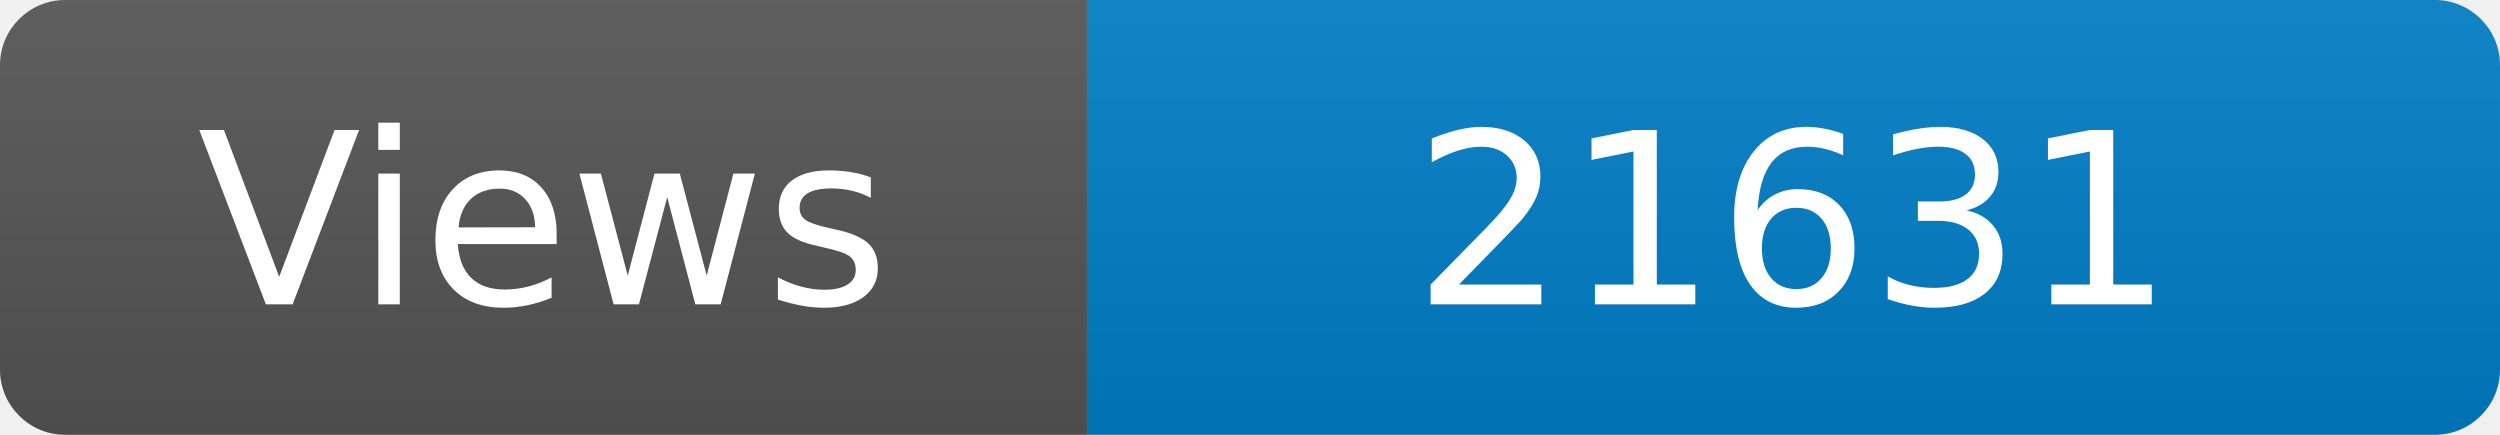
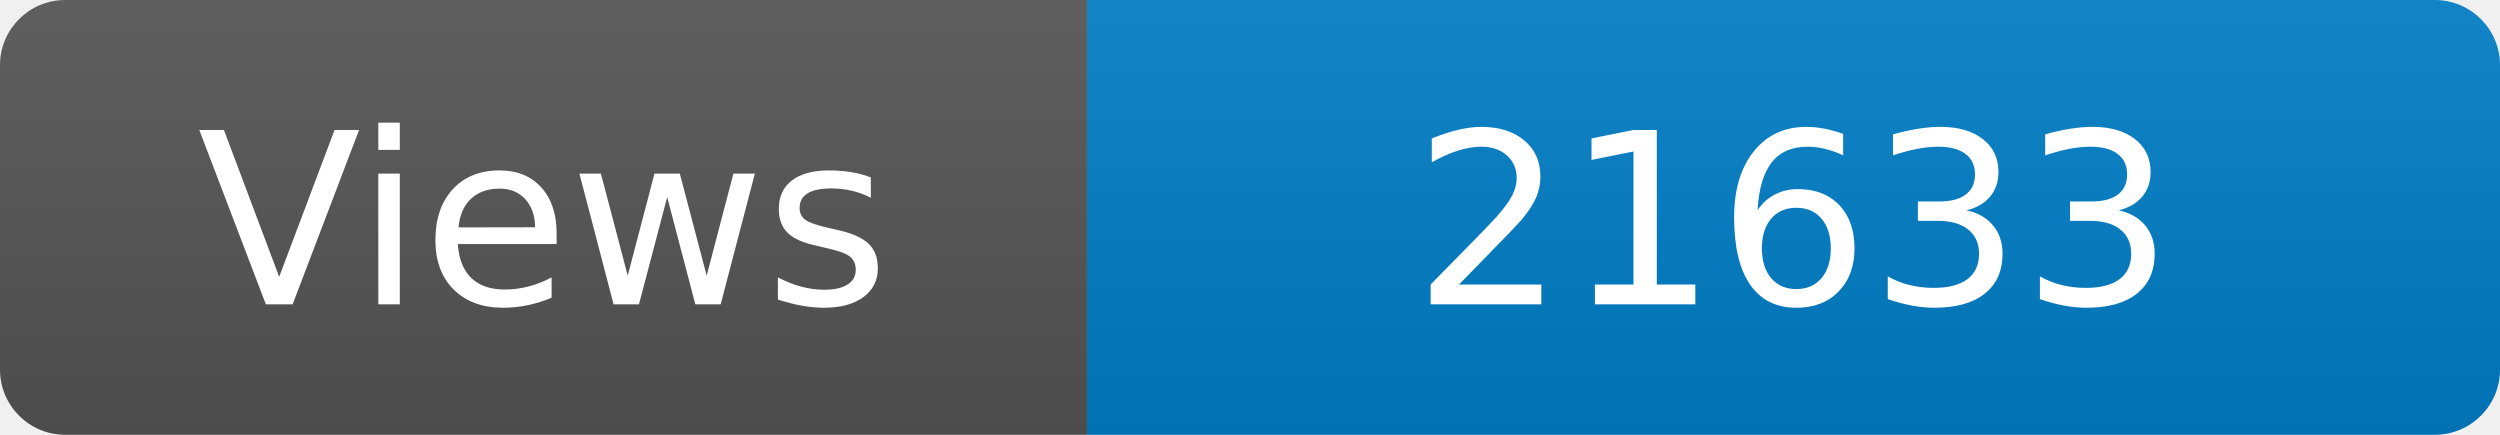
<svg xmlns="http://www.w3.org/2000/svg" width="115" height="20" role="img" aria-label="Maintained?: yes">
  <linearGradient id="s" x2="0" y2="100%">
    <stop offset="0" stop-color="#bbb" stop-opacity=".1" />
    <stop offset="1" stop-opacity=".1" />
  </linearGradient>
  <clipPath id="r">
    <rect width="115" height="20" rx="3" fill="#fff" />
  </clipPath>
  <g clip-path="url(#r)">
    <rect width="50" height="20" fill="#555" />
    <rect x="50" width="160" height="20" fill="#007ec6" />
    <rect width="115" height="20" fill="url(#s)" />
  </g>
  <g fill="#fff" text-anchor="middle" font-family="Verdana,Geneva,DejaVu Sans,sans-serif" font-size="110">
    <text x="250" y="140" transform="scale(.1)" fill="#fff">Views</text>
-     <text x="825" y="140" transform="scale(.1)" fill="#fff">21631</text>
+     <text x="825" y="140" transform="scale(.1)" fill="#fff">21633</text>
  </g>
</svg>
